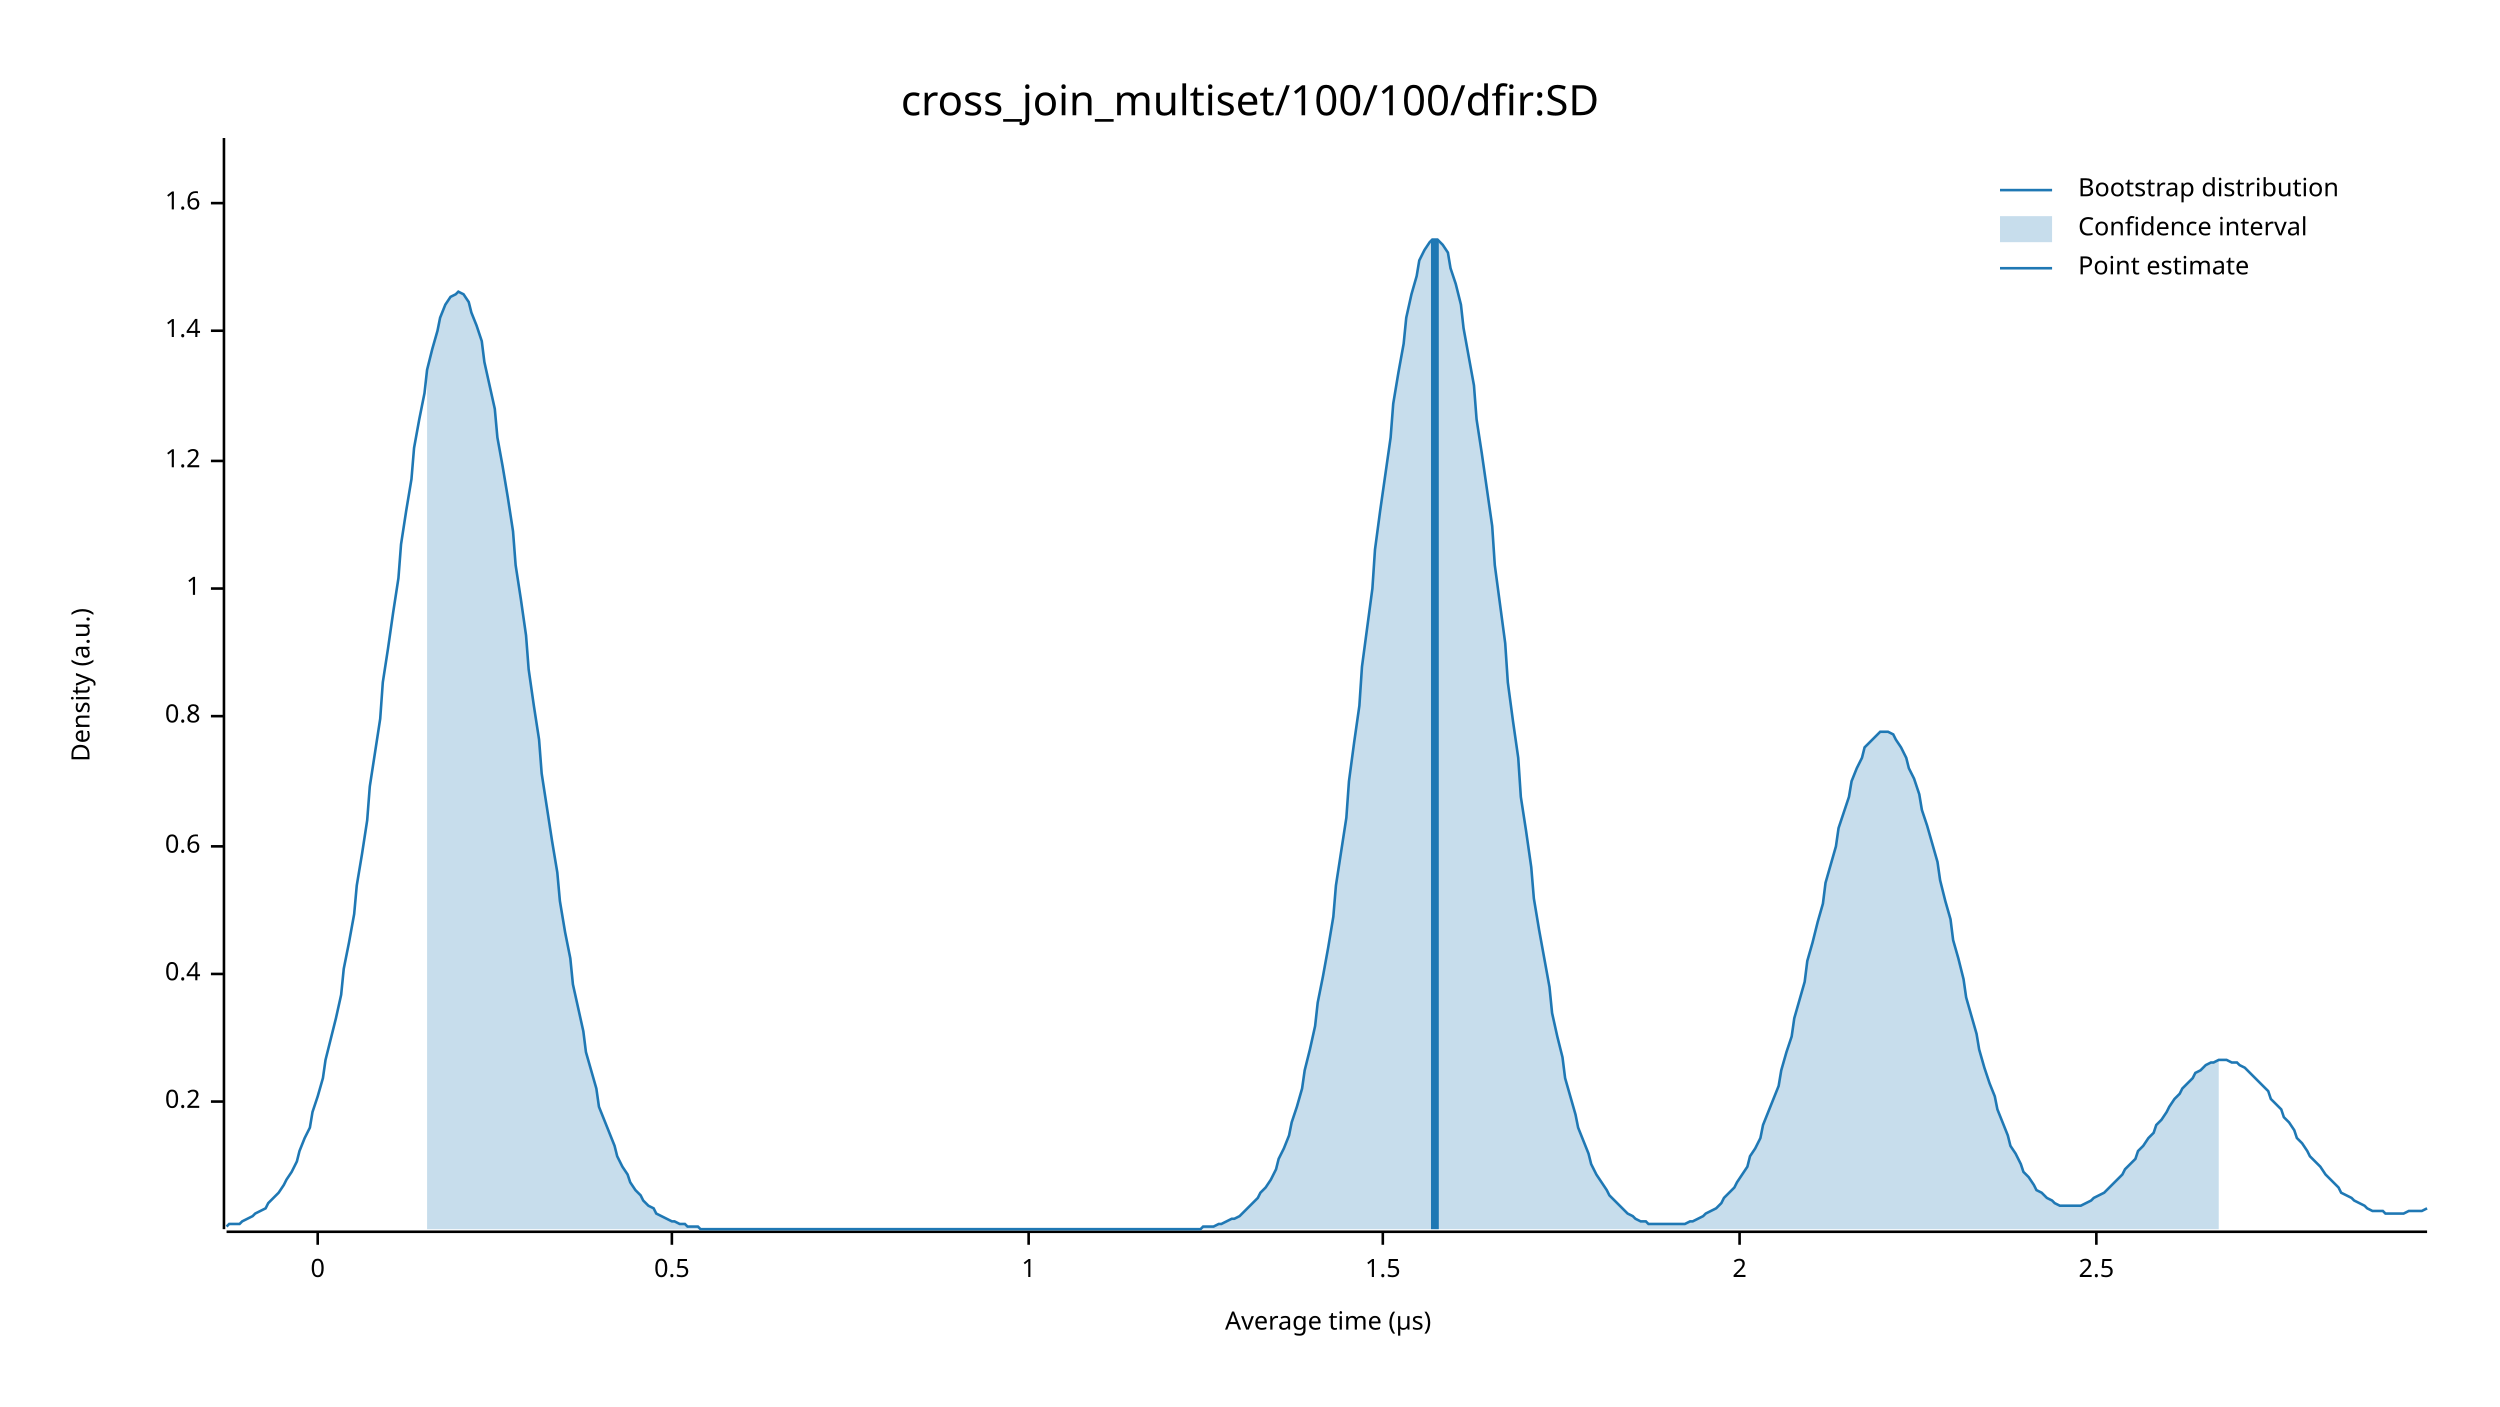
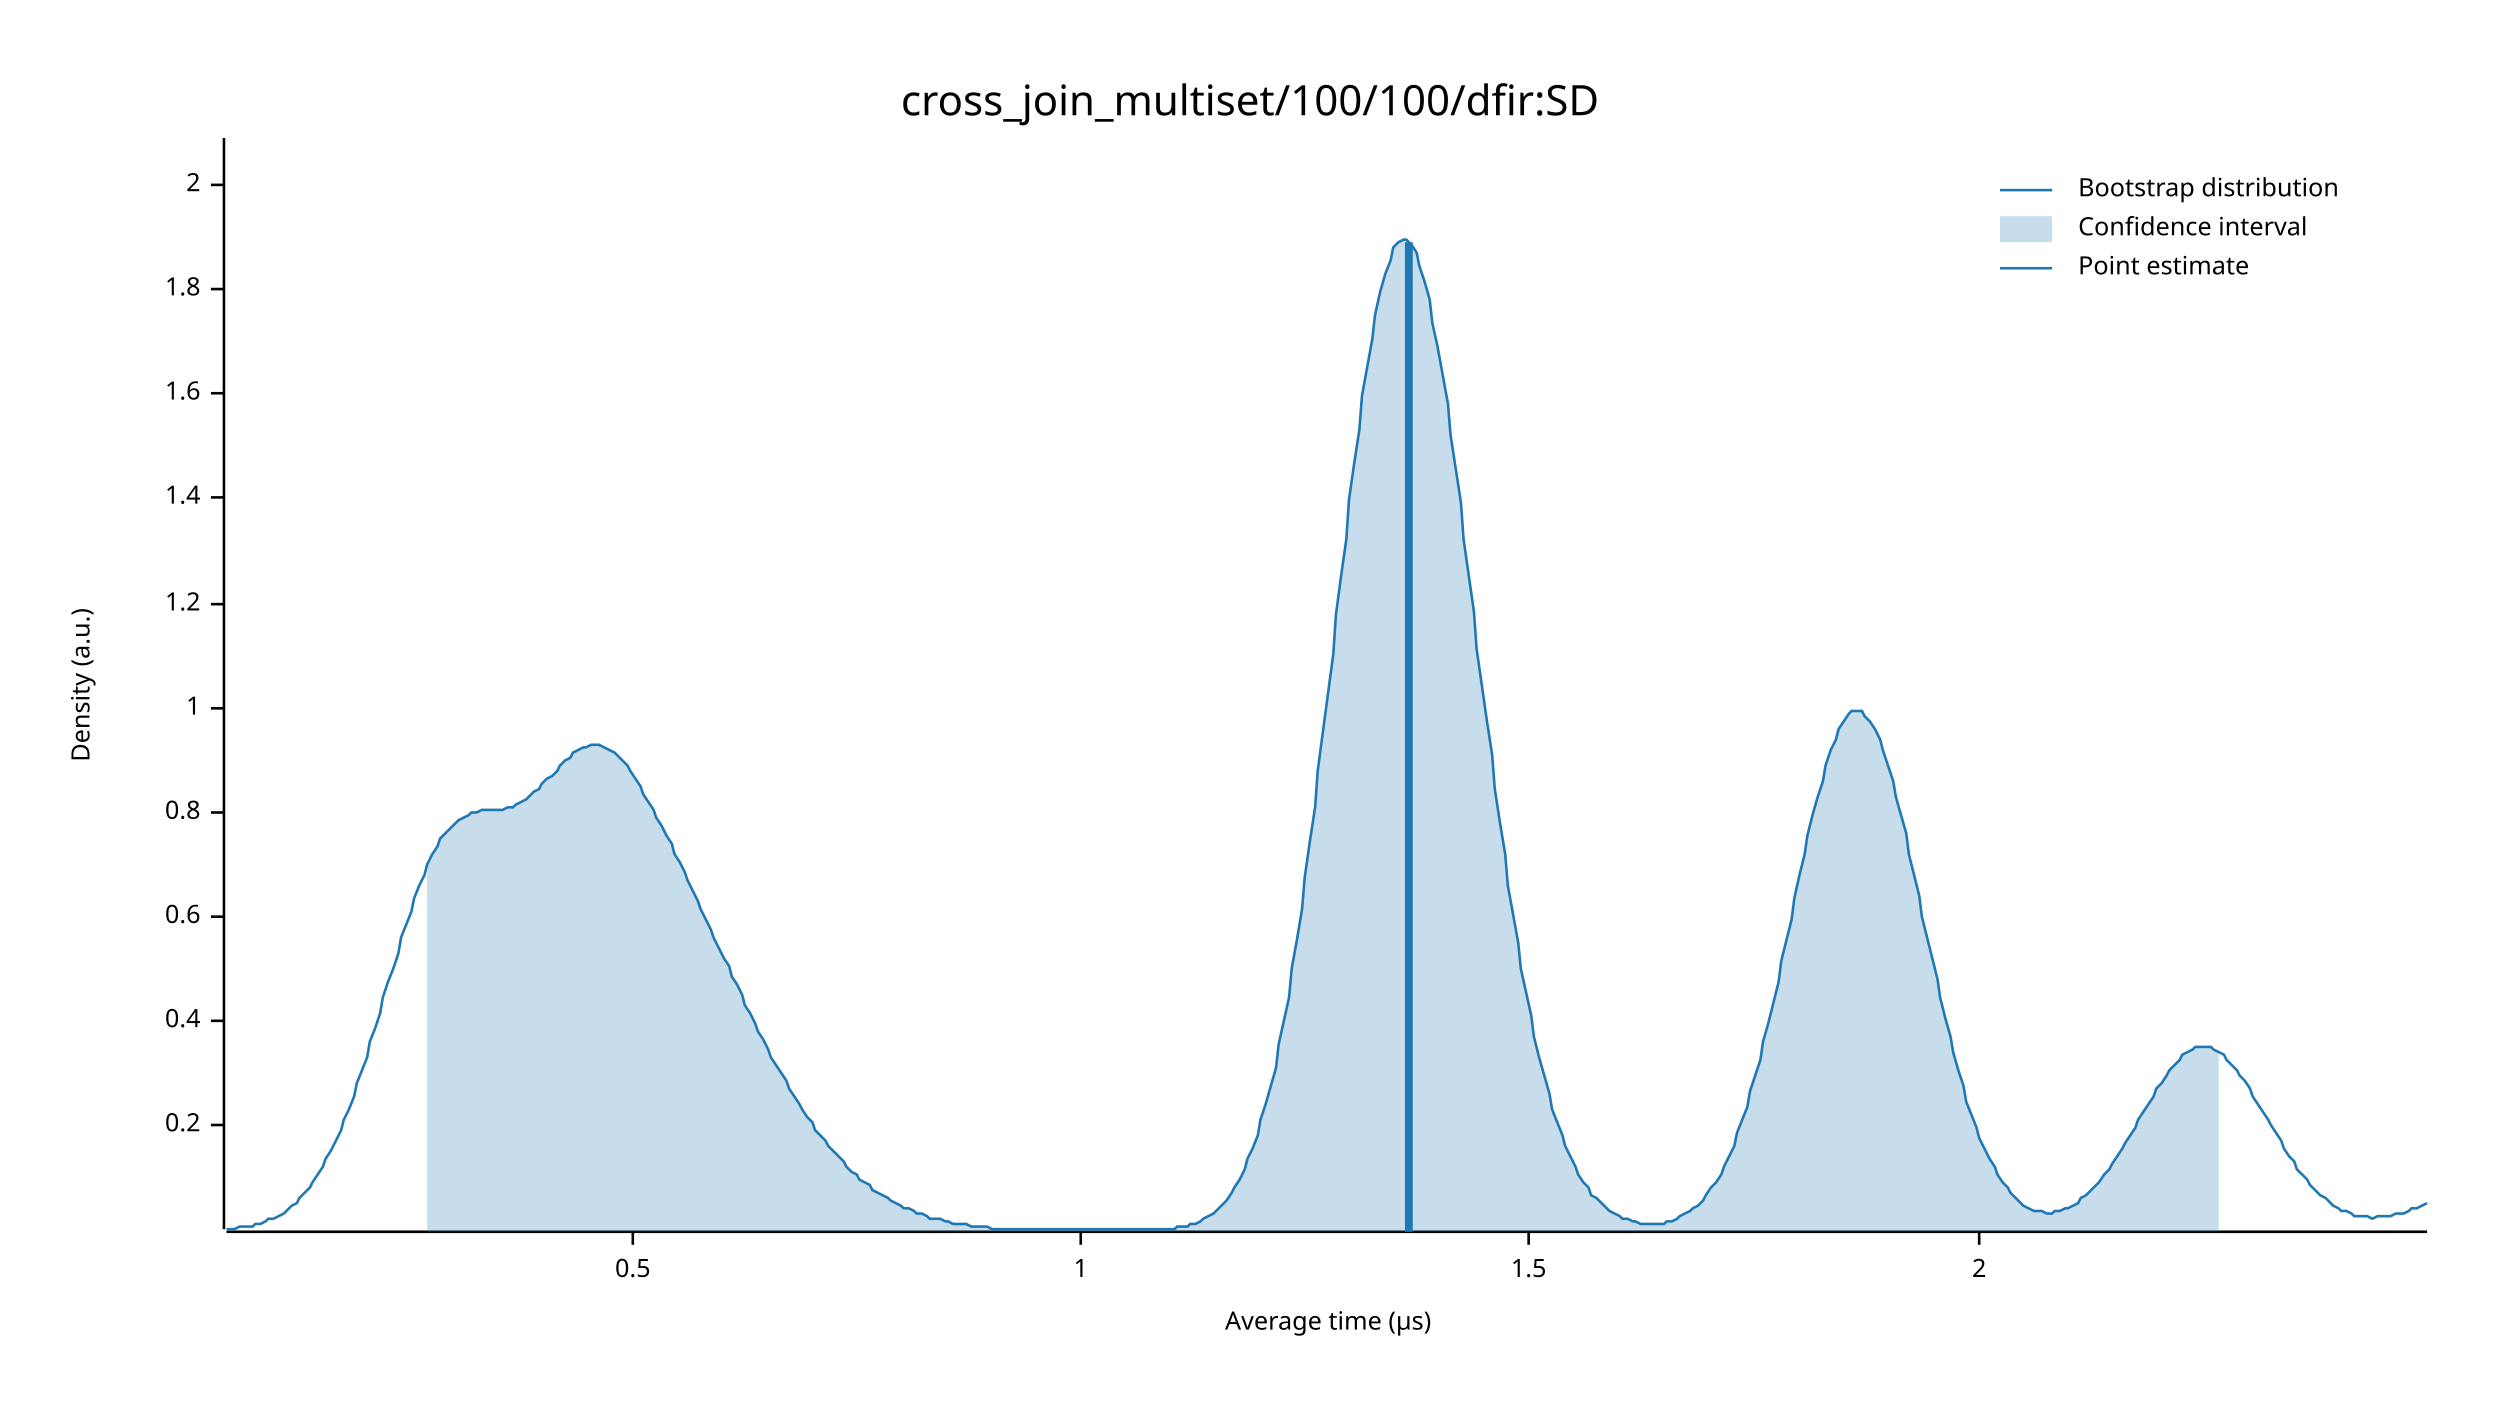
<svg xmlns="http://www.w3.org/2000/svg" width="960" height="540" viewBox="0 0 960 540">
  <text x="480" y="32" dy="0.76em" text-anchor="middle" font-family="sans-serif" font-size="16.129" opacity="1" fill="#000000">
cross_join_multiset/100/100/dfir:SD
</text>
  <text x="27" y="263" dy="0.76em" text-anchor="middle" font-family="sans-serif" font-size="9.677" opacity="1" fill="#000000" transform="rotate(270, 27, 263)">
Density (a.u.)
</text>
  <text x="510" y="513" dy="-0.5ex" text-anchor="middle" font-family="sans-serif" font-size="9.677" opacity="1" fill="#000000">
Average time (µs)
</text>
  <polyline fill="none" opacity="1" stroke="#000000" stroke-width="1" points="86,53 86,472 " />
-   <text x="77" y="423" dy="0.5ex" text-anchor="end" font-family="sans-serif" font-size="9.677" opacity="1" fill="#000000">
+   <text x="77" y="432" dy="0.5ex" text-anchor="end" font-family="sans-serif" font-size="9.677" opacity="1" fill="#000000">
0.2
</text>
-   <polyline fill="none" opacity="1" stroke="#000000" stroke-width="1" points="81,423 86,423 " />
-   <text x="77" y="374" dy="0.5ex" text-anchor="end" font-family="sans-serif" font-size="9.677" opacity="1" fill="#000000">
+   <polyline fill="none" opacity="1" stroke="#000000" stroke-width="1" points="81,432 86,432 " />
+   <text x="77" y="392" dy="0.5ex" text-anchor="end" font-family="sans-serif" font-size="9.677" opacity="1" fill="#000000">
0.4
</text>
-   <polyline fill="none" opacity="1" stroke="#000000" stroke-width="1" points="81,374 86,374 " />
-   <text x="77" y="325" dy="0.5ex" text-anchor="end" font-family="sans-serif" font-size="9.677" opacity="1" fill="#000000">
+   <polyline fill="none" opacity="1" stroke="#000000" stroke-width="1" points="81,392 86,392 " />
+   <text x="77" y="352" dy="0.5ex" text-anchor="end" font-family="sans-serif" font-size="9.677" opacity="1" fill="#000000">
0.6
</text>
-   <polyline fill="none" opacity="1" stroke="#000000" stroke-width="1" points="81,325 86,325 " />
-   <text x="77" y="275" dy="0.5ex" text-anchor="end" font-family="sans-serif" font-size="9.677" opacity="1" fill="#000000">
+   <polyline fill="none" opacity="1" stroke="#000000" stroke-width="1" points="81,352 86,352 " />
+   <text x="77" y="312" dy="0.5ex" text-anchor="end" font-family="sans-serif" font-size="9.677" opacity="1" fill="#000000">
0.8
</text>
-   <polyline fill="none" opacity="1" stroke="#000000" stroke-width="1" points="81,275 86,275 " />
-   <text x="77" y="226" dy="0.5ex" text-anchor="end" font-family="sans-serif" font-size="9.677" opacity="1" fill="#000000">
+   <polyline fill="none" opacity="1" stroke="#000000" stroke-width="1" points="81,312 86,312 " />
+   <text x="77" y="272" dy="0.5ex" text-anchor="end" font-family="sans-serif" font-size="9.677" opacity="1" fill="#000000">
1
</text>
-   <polyline fill="none" opacity="1" stroke="#000000" stroke-width="1" points="81,226 86,226 " />
-   <text x="77" y="177" dy="0.5ex" text-anchor="end" font-family="sans-serif" font-size="9.677" opacity="1" fill="#000000">
+   <polyline fill="none" opacity="1" stroke="#000000" stroke-width="1" points="81,272 86,272 " />
+   <text x="77" y="232" dy="0.5ex" text-anchor="end" font-family="sans-serif" font-size="9.677" opacity="1" fill="#000000">
1.2
</text>
-   <polyline fill="none" opacity="1" stroke="#000000" stroke-width="1" points="81,177 86,177 " />
-   <text x="77" y="127" dy="0.5ex" text-anchor="end" font-family="sans-serif" font-size="9.677" opacity="1" fill="#000000">
+   <polyline fill="none" opacity="1" stroke="#000000" stroke-width="1" points="81,232 86,232 " />
+   <text x="77" y="191" dy="0.5ex" text-anchor="end" font-family="sans-serif" font-size="9.677" opacity="1" fill="#000000">
1.4
</text>
-   <polyline fill="none" opacity="1" stroke="#000000" stroke-width="1" points="81,127 86,127 " />
-   <text x="77" y="78" dy="0.5ex" text-anchor="end" font-family="sans-serif" font-size="9.677" opacity="1" fill="#000000">
+   <polyline fill="none" opacity="1" stroke="#000000" stroke-width="1" points="81,191 86,191 " />
+   <text x="77" y="151" dy="0.5ex" text-anchor="end" font-family="sans-serif" font-size="9.677" opacity="1" fill="#000000">
1.6
</text>
-   <polyline fill="none" opacity="1" stroke="#000000" stroke-width="1" points="81,78 86,78 " />
+   <polyline fill="none" opacity="1" stroke="#000000" stroke-width="1" points="81,151 86,151 " />
+   <text x="77" y="111" dy="0.5ex" text-anchor="end" font-family="sans-serif" font-size="9.677" opacity="1" fill="#000000">
+ 1.8
+ </text>
+   <polyline fill="none" opacity="1" stroke="#000000" stroke-width="1" points="81,111 86,111 " />
+   <text x="77" y="71" dy="0.5ex" text-anchor="end" font-family="sans-serif" font-size="9.677" opacity="1" fill="#000000">
+ 2
+ </text>
+   <polyline fill="none" opacity="1" stroke="#000000" stroke-width="1" points="81,71 86,71 " />
  <polyline fill="none" opacity="1" stroke="#000000" stroke-width="1" points="87,473 932,473 " />
-   <text x="122" y="483" dy="0.76em" text-anchor="middle" font-family="sans-serif" font-size="9.677" opacity="1" fill="#000000">
- 0
- </text>
-   <polyline fill="none" opacity="1" stroke="#000000" stroke-width="1" points="122,473 122,478 " />
-   <text x="258" y="483" dy="0.76em" text-anchor="middle" font-family="sans-serif" font-size="9.677" opacity="1" fill="#000000">
+   <text x="243" y="483" dy="0.76em" text-anchor="middle" font-family="sans-serif" font-size="9.677" opacity="1" fill="#000000">
0.5
</text>
-   <polyline fill="none" opacity="1" stroke="#000000" stroke-width="1" points="258,473 258,478 " />
-   <text x="395" y="483" dy="0.76em" text-anchor="middle" font-family="sans-serif" font-size="9.677" opacity="1" fill="#000000">
+   <polyline fill="none" opacity="1" stroke="#000000" stroke-width="1" points="243,473 243,478 " />
+   <text x="415" y="483" dy="0.76em" text-anchor="middle" font-family="sans-serif" font-size="9.677" opacity="1" fill="#000000">
1
</text>
-   <polyline fill="none" opacity="1" stroke="#000000" stroke-width="1" points="395,473 395,478 " />
-   <text x="531" y="483" dy="0.76em" text-anchor="middle" font-family="sans-serif" font-size="9.677" opacity="1" fill="#000000">
+   <polyline fill="none" opacity="1" stroke="#000000" stroke-width="1" points="415,473 415,478 " />
+   <text x="587" y="483" dy="0.76em" text-anchor="middle" font-family="sans-serif" font-size="9.677" opacity="1" fill="#000000">
1.5
</text>
-   <polyline fill="none" opacity="1" stroke="#000000" stroke-width="1" points="531,473 531,478 " />
-   <text x="668" y="483" dy="0.76em" text-anchor="middle" font-family="sans-serif" font-size="9.677" opacity="1" fill="#000000">
+   <polyline fill="none" opacity="1" stroke="#000000" stroke-width="1" points="587,473 587,478 " />
+   <text x="760" y="483" dy="0.76em" text-anchor="middle" font-family="sans-serif" font-size="9.677" opacity="1" fill="#000000">
2
</text>
-   <polyline fill="none" opacity="1" stroke="#000000" stroke-width="1" points="668,473 668,478 " />
-   <text x="805" y="483" dy="0.76em" text-anchor="middle" font-family="sans-serif" font-size="9.677" opacity="1" fill="#000000">
- 2.5
- </text>
-   <polyline fill="none" opacity="1" stroke="#000000" stroke-width="1" points="805,473 805,478 " />
-   <polyline fill="none" opacity="1" stroke="#1F78B4" stroke-width="1" points="87,471 88,470 90,470 92,470 93,469 95,468 97,467 98,466 100,465 102,464 103,462 105,460 107,458 109,455 110,453 112,450 114,446 115,442 117,437 119,433 120,427 122,421 124,414 125,407 127,399 129,391 131,382 132,372 134,362 136,351 137,340 139,328 141,315 142,302 144,289 146,276 147,262 149,249 151,235 153,222 154,209 156,196 158,184 159,172 161,161 163,151 164,142 166,134 168,127 169,122 171,117 173,114 175,113 176,112 178,113 180,116 181,120 183,125 185,131 186,139 188,148 190,157 191,168 193,179 195,191 197,204 198,217 200,230 202,244 203,257 205,271 207,284 208,297 210,310 212,323 214,335 215,346 217,358 219,368 220,378 222,387 224,396 225,404 227,411 229,418 230,425 232,430 234,435 236,440 237,444 239,448 241,451 242,454 244,457 246,459 247,461 249,463 251,464 252,466 254,467 256,468 258,469 259,469 261,470 263,470 264,471 266,471 268,471 269,472 271,472 273,472 274,472 276,472 278,472 280,472 281,472 283,472 285,472 286,472 288,472 290,472 291,472 293,472 295,472 296,472 298,472 300,472 302,472 303,472 305,472 307,472 308,472 310,472 312,472 313,472 315,472 317,472 318,472 320,472 322,472 324,472 325,472 327,472 329,472 330,472 332,472 334,472 335,472 337,472 339,472 341,472 342,472 344,472 346,472 347,472 349,472 351,472 352,472 354,472 356,472 357,472 359,472 361,472 363,472 364,472 366,472 368,472 369,472 371,472 373,472 374,472 376,472 378,472 379,472 381,472 383,472 385,472 386,472 388,472 390,472 391,472 393,472 395,472 396,472 398,472 400,472 401,472 403,472 405,472 407,472 408,472 410,472 412,472 413,472 415,472 417,472 418,472 420,472 422,472 423,472 425,472 427,472 429,472 430,472 432,472 434,472 435,472 437,472 439,472 440,472 442,472 444,472 445,472 447,472 449,472 451,472 452,472 454,472 456,472 457,472 459,472 461,472 462,471 464,471 466,471 468,470 469,470 471,469 473,468 474,468 476,467 478,465 479,464 481,462 483,460 484,458 486,456 488,453 490,449 491,445 493,441 495,436 496,431 498,425 500,418 501,411 503,403 505,394 506,385 508,375 510,364 512,352 513,340 515,327 517,314 518,300 520,285 522,271 523,256 525,241 527,226 528,211 530,196 532,182 534,168 535,155 537,143 539,132 540,122 542,113 544,106 545,100 547,96 549,93 550,92 552,92 554,94 556,97 557,103 559,109 561,117 562,126 564,137 566,148 567,161 569,174 571,188 573,202 574,217 576,232 578,247 579,262 581,277 583,291 584,306 586,319 588,333 589,345 591,357 593,368 595,379 596,389 598,398 600,406 601,414 603,421 605,428 606,433 608,438 610,443 611,447 613,451 615,454 617,457 618,459 620,461 622,463 623,464 625,466 627,467 628,468 630,469 632,469 633,470 635,470 637,470 639,470 640,470 642,470 644,470 645,470 647,470 649,469 650,469 652,468 654,467 655,466 657,465 659,464 661,462 662,460 664,458 666,456 667,454 669,451 671,448 672,444 674,441 676,437 677,432 679,427 681,422 683,417 684,411 686,404 688,398 689,391 691,384 693,377 694,369 696,362 698,354 700,347 701,339 703,332 705,325 706,318 708,312 710,306 711,300 713,295 715,291 716,287 718,285 720,283 722,281 723,281 725,281 727,282 728,284 730,287 732,291 733,295 735,299 737,305 738,311 740,317 742,324 744,331 745,338 747,346 749,353 750,361 752,368 754,376 755,383 757,390 759,397 760,403 762,410 764,416 766,421 767,426 769,431 771,436 772,440 774,443 776,447 777,450 779,452 781,455 782,457 784,458 786,460 788,461 789,462 791,463 793,463 794,463 796,463 798,463 799,463 801,462 803,461 804,460 806,459 808,458 810,456 811,455 813,453 815,451 816,449 818,447 820,445 821,442 823,440 825,437 827,435 828,432 830,430 832,427 833,425 835,422 837,420 838,418 840,416 842,414 843,412 845,411 847,409 849,408 850,408 852,407 854,407 855,407 857,408 859,408 860,409 862,410 864,412 865,413 867,415 869,417 871,419 872,422 874,424 876,426 877,429 879,431 881,434 882,437 884,439 886,442 887,444 889,446 891,448 893,451 894,452 896,454 898,456 899,458 901,459 903,460 904,461 906,462 908,463 909,464 911,465 913,465 915,465 916,466 918,466 920,466 921,466 923,466 925,465 926,465 928,465 930,465 932,464 " />
-   <polygon opacity="0.25" fill="#1F78B4" points="164,142 166,134 168,127 169,122 171,117 173,114 175,113 176,112 178,113 180,116 181,120 183,125 185,131 186,139 188,148 190,157 191,168 193,179 195,191 197,204 198,217 200,230 202,244 203,257 205,271 207,284 208,297 210,310 212,323 214,335 215,346 217,358 219,368 220,378 222,387 224,396 225,404 227,411 229,418 230,425 232,430 234,435 236,440 237,444 239,448 241,451 242,454 244,457 246,459 247,461 249,463 251,464 252,466 254,467 256,468 258,469 259,469 261,470 263,470 264,471 266,471 268,471 269,472 271,472 273,472 274,472 276,472 278,472 280,472 281,472 283,472 285,472 286,472 288,472 290,472 291,472 293,472 295,472 296,472 298,472 300,472 302,472 303,472 305,472 307,472 308,472 310,472 312,472 313,472 315,472 317,472 318,472 320,472 322,472 324,472 325,472 327,472 329,472 330,472 332,472 334,472 335,472 337,472 339,472 341,472 342,472 344,472 346,472 347,472 349,472 351,472 352,472 354,472 356,472 357,472 359,472 361,472 363,472 364,472 366,472 368,472 369,472 371,472 373,472 374,472 376,472 378,472 379,472 381,472 383,472 385,472 386,472 388,472 390,472 391,472 393,472 395,472 396,472 398,472 400,472 401,472 403,472 405,472 407,472 408,472 410,472 412,472 413,472 415,472 417,472 418,472 420,472 422,472 423,472 425,472 427,472 429,472 430,472 432,472 434,472 435,472 437,472 439,472 440,472 442,472 444,472 445,472 447,472 449,472 451,472 452,472 454,472 456,472 457,472 459,472 461,472 462,471 464,471 466,471 468,470 469,470 471,469 473,468 474,468 476,467 478,465 479,464 481,462 483,460 484,458 486,456 488,453 490,449 491,445 493,441 495,436 496,431 498,425 500,418 501,411 503,403 505,394 506,385 508,375 510,364 512,352 513,340 515,327 517,314 518,300 520,285 522,271 523,256 525,241 527,226 528,211 530,196 532,182 534,168 535,155 537,143 539,132 540,122 542,113 544,106 545,100 547,96 549,93 550,92 552,92 554,94 556,97 557,103 559,109 561,117 562,126 564,137 566,148 567,161 569,174 571,188 573,202 574,217 576,232 578,247 579,262 581,277 583,291 584,306 586,319 588,333 589,345 591,357 593,368 595,379 596,389 598,398 600,406 601,414 603,421 605,428 606,433 608,438 610,443 611,447 613,451 615,454 617,457 618,459 620,461 622,463 623,464 625,466 627,467 628,468 630,469 632,469 633,470 635,470 637,470 639,470 640,470 642,470 644,470 645,470 647,470 649,469 650,469 652,468 654,467 655,466 657,465 659,464 661,462 662,460 664,458 666,456 667,454 669,451 671,448 672,444 674,441 676,437 677,432 679,427 681,422 683,417 684,411 686,404 688,398 689,391 691,384 693,377 694,369 696,362 698,354 700,347 701,339 703,332 705,325 706,318 708,312 710,306 711,300 713,295 715,291 716,287 718,285 720,283 722,281 723,281 725,281 727,282 728,284 730,287 732,291 733,295 735,299 737,305 738,311 740,317 742,324 744,331 745,338 747,346 749,353 750,361 752,368 754,376 755,383 757,390 759,397 760,403 762,410 764,416 766,421 767,426 769,431 771,436 772,440 774,443 776,447 777,450 779,452 781,455 782,457 784,458 786,460 788,461 789,462 791,463 793,463 794,463 796,463 798,463 799,463 801,462 803,461 804,460 806,459 808,458 810,456 811,455 813,453 815,451 816,449 818,447 820,445 821,442 823,440 825,437 827,435 828,432 830,430 832,427 833,425 835,422 837,420 838,418 840,416 842,414 843,412 845,411 847,409 849,408 850,408 852,407 852,472 164,472 " />
-   <polyline fill="none" opacity="1" stroke="#1F78B4" stroke-width="3" points="551,472 551,92 " />
+   <polyline fill="none" opacity="1" stroke="#000000" stroke-width="1" points="760,473 760,478 " />
+   <polyline fill="none" opacity="1" stroke="#1F78B4" stroke-width="1" points="87,472 88,472 90,472 92,471 93,471 95,471 97,471 98,470 100,470 102,469 103,468 105,468 107,467 109,466 110,465 112,463 114,462 115,460 117,458 119,456 120,454 122,451 124,448 125,445 127,442 129,438 131,434 132,430 134,426 136,421 137,416 139,411 141,406 142,400 144,395 146,389 147,383 149,377 151,372 153,366 154,360 156,355 158,350 159,345 161,340 163,336 164,332 166,328 168,325 169,322 171,320 173,318 175,316 176,315 178,314 180,313 181,312 183,312 185,311 186,311 188,311 190,311 191,311 193,311 195,310 197,310 198,309 200,308 202,307 203,306 205,304 207,303 208,301 210,299 212,298 214,296 215,294 217,292 219,291 220,289 222,288 224,287 225,287 227,286 229,286 230,286 232,287 234,288 236,289 237,290 239,292 241,294 242,296 244,299 246,302 247,305 249,308 251,311 252,314 254,317 256,321 258,324 259,328 261,331 263,335 264,338 266,342 268,346 269,349 271,353 273,357 274,360 276,364 278,368 280,371 281,375 283,378 285,382 286,386 288,389 290,393 291,396 293,399 295,403 296,406 298,409 300,412 302,415 303,418 305,421 307,424 308,426 310,429 312,431 313,434 315,436 317,438 318,440 320,442 322,444 324,446 325,448 327,450 329,451 330,453 332,454 334,455 335,457 337,458 339,459 341,460 342,461 344,462 346,463 347,464 349,464 351,465 352,466 354,466 356,467 357,468 359,468 361,468 363,469 364,469 366,470 368,470 369,470 371,470 373,471 374,471 376,471 378,471 379,471 381,472 383,472 385,472 386,472 388,472 390,472 391,472 393,472 395,472 396,472 398,472 400,472 401,472 403,472 405,472 407,472 408,472 410,472 412,472 413,472 415,472 417,472 418,472 420,472 422,472 423,472 425,472 427,472 429,472 430,472 432,472 434,472 435,472 437,472 439,472 440,472 442,472 444,472 445,472 447,472 449,472 451,472 452,471 454,471 456,471 457,470 459,470 461,469 462,468 464,467 466,466 468,464 469,463 471,461 473,458 474,456 476,453 478,449 479,445 481,441 483,436 484,430 486,424 488,417 490,410 491,401 493,392 495,383 496,372 498,361 500,349 501,337 503,323 505,310 506,296 508,281 510,266 512,251 513,236 515,221 517,207 518,192 520,178 522,165 523,152 525,141 527,130 528,121 530,112 532,105 534,100 535,95 537,93 539,92 540,92 542,94 544,97 545,102 547,108 549,115 550,124 552,133 554,144 556,155 557,167 559,180 561,193 562,207 564,221 566,235 567,249 569,263 571,277 573,290 574,303 576,316 578,328 579,340 581,351 583,362 584,372 586,381 588,390 589,398 591,406 593,413 595,420 596,426 598,431 600,436 601,440 603,444 605,448 606,451 608,454 610,456 611,459 613,460 615,462 617,464 618,465 620,466 622,467 623,468 625,468 627,469 628,469 630,470 632,470 633,470 635,470 637,470 639,470 640,469 642,469 644,468 645,467 647,466 649,465 650,464 652,463 654,461 655,459 657,456 659,454 661,451 662,448 664,444 666,440 667,435 669,430 671,425 672,419 674,413 676,407 677,400 679,393 681,385 683,377 684,369 686,361 688,353 689,345 691,336 693,328 694,321 696,313 698,306 700,300 701,294 703,288 705,284 706,280 708,277 710,274 711,273 713,273 715,273 716,275 718,277 720,280 722,284 723,288 725,294 727,300 728,306 730,313 732,320 733,328 735,336 737,344 738,352 740,360 742,368 744,376 745,383 747,391 749,398 750,404 752,411 754,417 755,423 757,428 759,433 760,437 762,441 764,445 766,448 767,451 769,454 771,456 772,458 774,460 776,462 777,463 779,464 781,465 782,465 784,465 786,466 788,466 789,465 791,465 793,464 794,464 796,463 798,462 799,460 801,459 803,457 804,456 806,454 808,451 810,449 811,447 813,444 815,441 816,439 818,436 820,433 821,430 823,427 825,424 827,421 828,418 830,416 832,413 833,411 835,409 837,407 838,405 840,404 842,403 843,402 845,402 847,402 849,402 850,403 852,404 854,405 855,407 857,409 859,411 860,413 862,415 864,418 865,421 867,424 869,427 871,430 872,432 874,435 876,438 877,441 879,444 881,446 882,449 884,451 886,453 887,455 889,457 891,459 893,460 894,461 896,463 898,464 899,465 901,465 903,466 904,467 906,467 908,467 909,467 911,468 913,467 915,467 916,467 918,467 920,466 921,466 923,466 925,465 926,464 928,464 930,463 932,462 " />
+   <polygon opacity="0.25" fill="#1F78B4" points="164,332 166,328 168,325 169,322 171,320 173,318 175,316 176,315 178,314 180,313 181,312 183,312 185,311 186,311 188,311 190,311 191,311 193,311 195,310 197,310 198,309 200,308 202,307 203,306 205,304 207,303 208,301 210,299 212,298 214,296 215,294 217,292 219,291 220,289 222,288 224,287 225,287 227,286 229,286 230,286 232,287 234,288 236,289 237,290 239,292 241,294 242,296 244,299 246,302 247,305 249,308 251,311 252,314 254,317 256,321 258,324 259,328 261,331 263,335 264,338 266,342 268,346 269,349 271,353 273,357 274,360 276,364 278,368 280,371 281,375 283,378 285,382 286,386 288,389 290,393 291,396 293,399 295,403 296,406 298,409 300,412 302,415 303,418 305,421 307,424 308,426 310,429 312,431 313,434 315,436 317,438 318,440 320,442 322,444 324,446 325,448 327,450 329,451 330,453 332,454 334,455 335,457 337,458 339,459 341,460 342,461 344,462 346,463 347,464 349,464 351,465 352,466 354,466 356,467 357,468 359,468 361,468 363,469 364,469 366,470 368,470 369,470 371,470 373,471 374,471 376,471 378,471 379,471 381,472 383,472 385,472 386,472 388,472 390,472 391,472 393,472 395,472 396,472 398,472 400,472 401,472 403,472 405,472 407,472 408,472 410,472 412,472 413,472 415,472 417,472 418,472 420,472 422,472 423,472 425,472 427,472 429,472 430,472 432,472 434,472 435,472 437,472 439,472 440,472 442,472 444,472 445,472 447,472 449,472 451,472 452,471 454,471 456,471 457,470 459,470 461,469 462,468 464,467 466,466 468,464 469,463 471,461 473,458 474,456 476,453 478,449 479,445 481,441 483,436 484,430 486,424 488,417 490,410 491,401 493,392 495,383 496,372 498,361 500,349 501,337 503,323 505,310 506,296 508,281 510,266 512,251 513,236 515,221 517,207 518,192 520,178 522,165 523,152 525,141 527,130 528,121 530,112 532,105 534,100 535,95 537,93 539,92 540,92 542,94 544,97 545,102 547,108 549,115 550,124 552,133 554,144 556,155 557,167 559,180 561,193 562,207 564,221 566,235 567,249 569,263 571,277 573,290 574,303 576,316 578,328 579,340 581,351 583,362 584,372 586,381 588,390 589,398 591,406 593,413 595,420 596,426 598,431 600,436 601,440 603,444 605,448 606,451 608,454 610,456 611,459 613,460 615,462 617,464 618,465 620,466 622,467 623,468 625,468 627,469 628,469 630,470 632,470 633,470 635,470 637,470 639,470 640,469 642,469 644,468 645,467 647,466 649,465 650,464 652,463 654,461 655,459 657,456 659,454 661,451 662,448 664,444 666,440 667,435 669,430 671,425 672,419 674,413 676,407 677,400 679,393 681,385 683,377 684,369 686,361 688,353 689,345 691,336 693,328 694,321 696,313 698,306 700,300 701,294 703,288 705,284 706,280 708,277 710,274 711,273 713,273 715,273 716,275 718,277 720,280 722,284 723,288 725,294 727,300 728,306 730,313 732,320 733,328 735,336 737,344 738,352 740,360 742,368 744,376 745,383 747,391 749,398 750,404 752,411 754,417 755,423 757,428 759,433 760,437 762,441 764,445 766,448 767,451 769,454 771,456 772,458 774,460 776,462 777,463 779,464 781,465 782,465 784,465 786,466 788,466 789,465 791,465 793,464 794,464 796,463 798,462 799,460 801,459 803,457 804,456 806,454 808,451 810,449 811,447 813,444 815,441 816,439 818,436 820,433 821,430 823,427 825,424 827,421 828,418 830,416 832,413 833,411 835,409 837,407 838,405 840,404 842,403 843,402 845,402 847,402 849,402 850,403 852,404 852,473 164,473 " />
+   <polyline fill="none" opacity="1" stroke="#1F78B4" stroke-width="3" points="541,473 541,93 " />
  <text x="798" y="68" dy="0.76em" text-anchor="start" font-family="sans-serif" font-size="9.677" opacity="1" fill="#000000">
Bootstrap distribution
</text>
  <text x="798" y="83" dy="0.76em" text-anchor="start" font-family="sans-serif" font-size="9.677" opacity="1" fill="#000000">
Confidence interval
</text>
  <text x="798" y="98" dy="0.76em" text-anchor="start" font-family="sans-serif" font-size="9.677" opacity="1" fill="#000000">
Point estimate
</text>
  <polyline fill="none" opacity="1" stroke="#1F78B4" stroke-width="1" points="768,73 788,73 " />
  <rect x="768" y="83" width="20" height="10" opacity="0.25" fill="#1F78B4" stroke="none" />
  <polyline fill="none" opacity="1" stroke="#1F78B4" stroke-width="1" points="768,103 788,103 " />
</svg>
